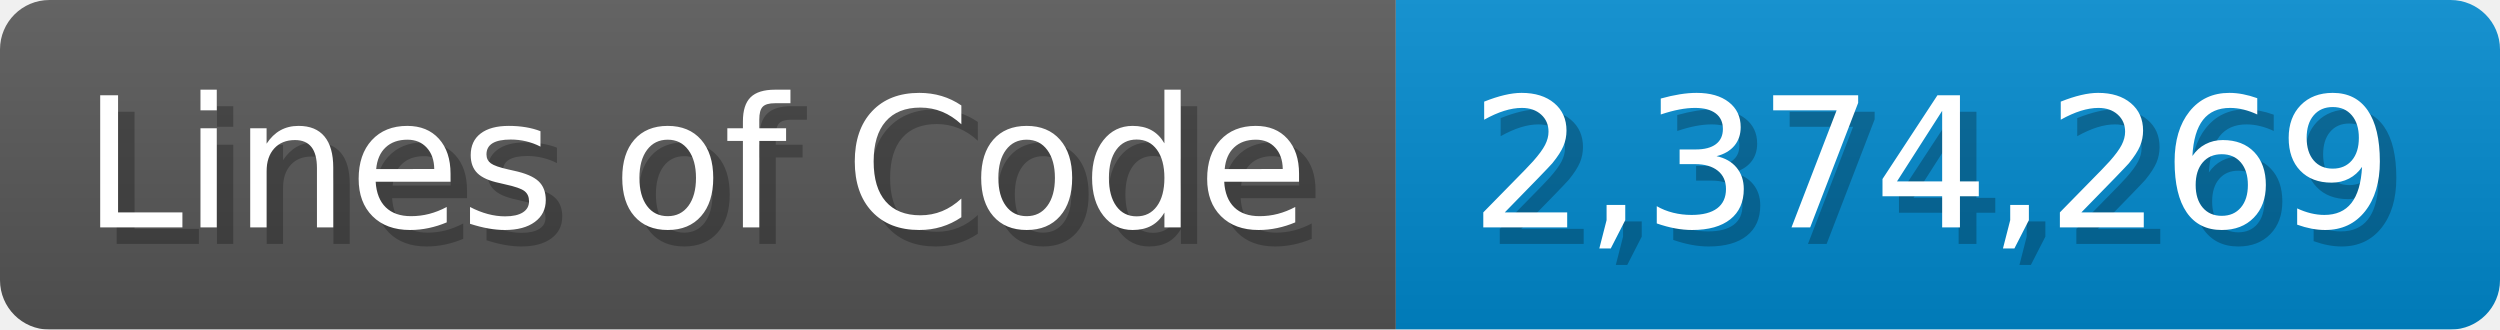
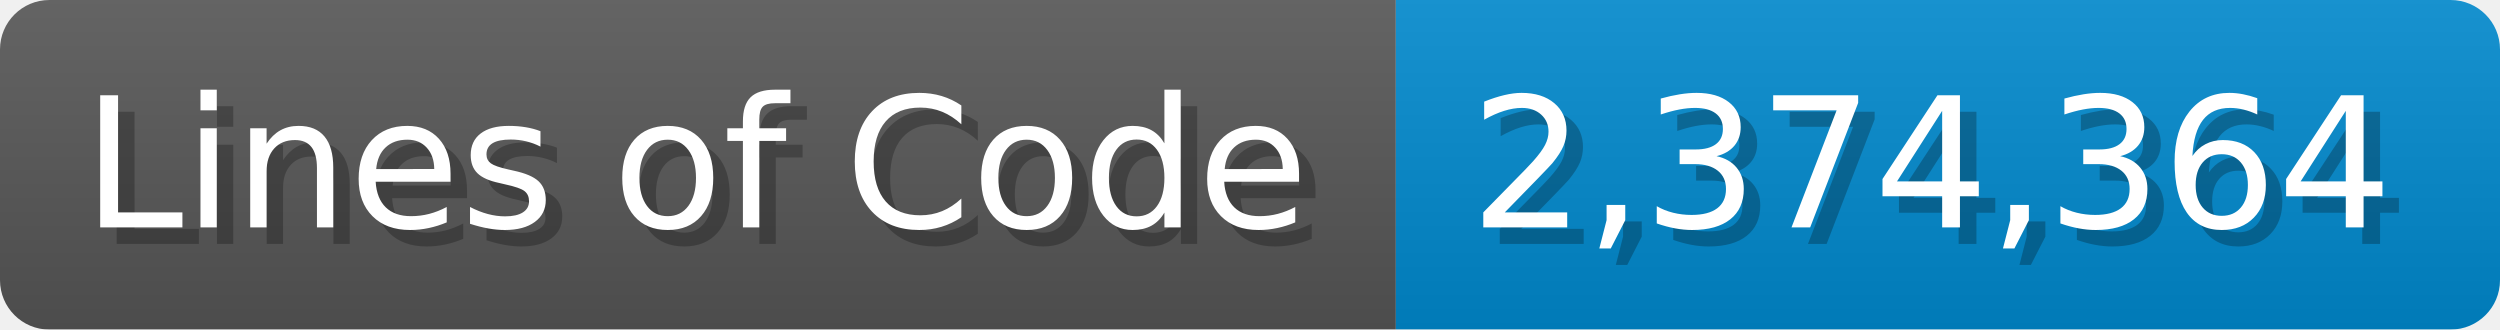
<svg xmlns="http://www.w3.org/2000/svg" width="151.7" height="20" viewBox="0 0 1517 200">
  <linearGradient id="a" x2="0" y2="100%">
    <stop offset="0" stop-opacity=".1" stop-color="#EEE" />
    <stop offset="1" stop-opacity=".1" />
  </linearGradient>
  <mask id="m">
    <rect width="1517" height="200" rx="30" fill="#FFF" />
  </mask>
  <g mask="url(#m)">
    <rect width="847" height="200" fill="#555" />
    <rect width="670" height="200" fill="#08C" x="847" />
    <rect width="1517" height="200" fill="url(#a)" />
  </g>
  <g fill="#fff" text-anchor="start" font-family="Verdana,DejaVu Sans,sans-serif" font-size="110">
    <text x="60" y="148" textLength="747" fill="#000" opacity="0.25">Lines of Code</text>
    <text x="50" y="138" textLength="747">Lines of Code</text>
-     <text x="902" y="148" textLength="570" fill="#000" opacity="0.25">2,374,269</text>
-     <text x="892" y="138" textLength="570">2,374,269</text>
+     <text x="902" y="148" textLength="570" fill="#000" opacity="0.25">2,374,364</text>
+     <text x="892" y="138" textLength="570">2,374,364</text>
  </g>
</svg>
